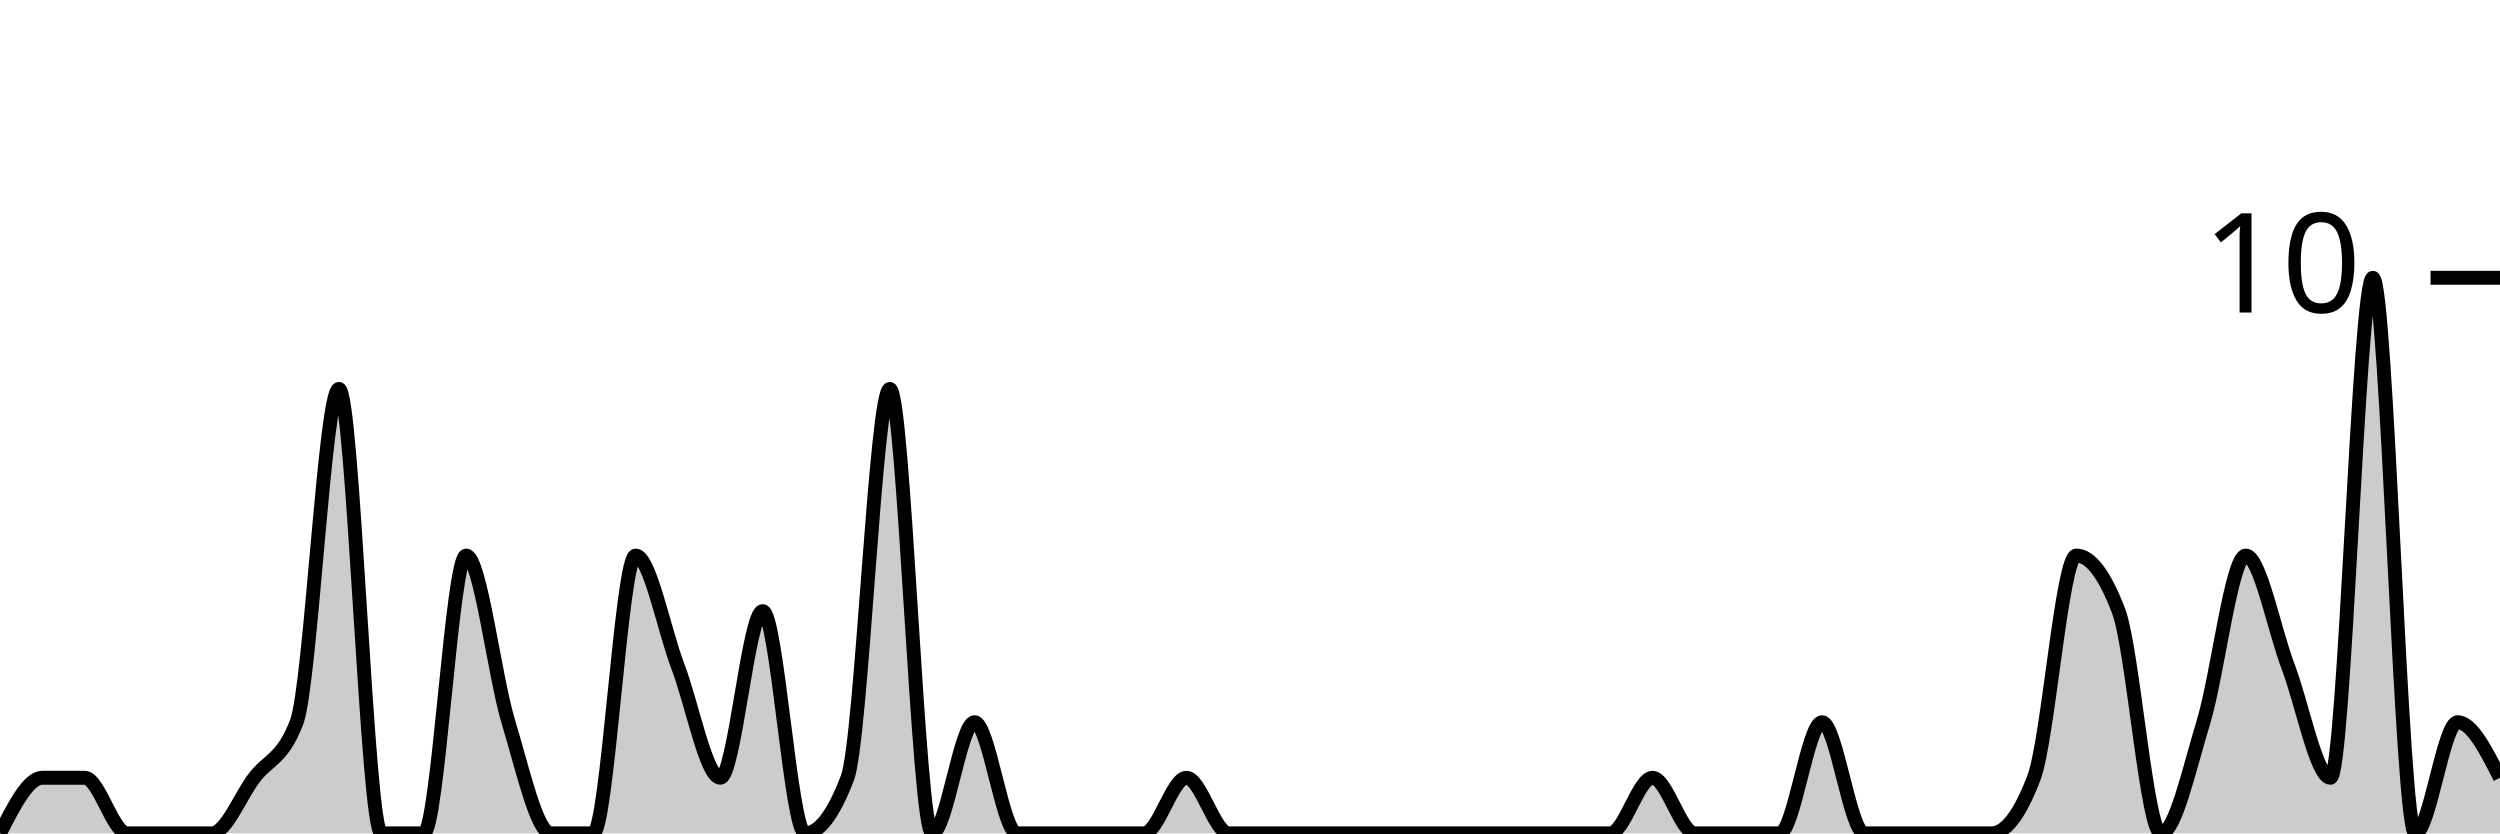
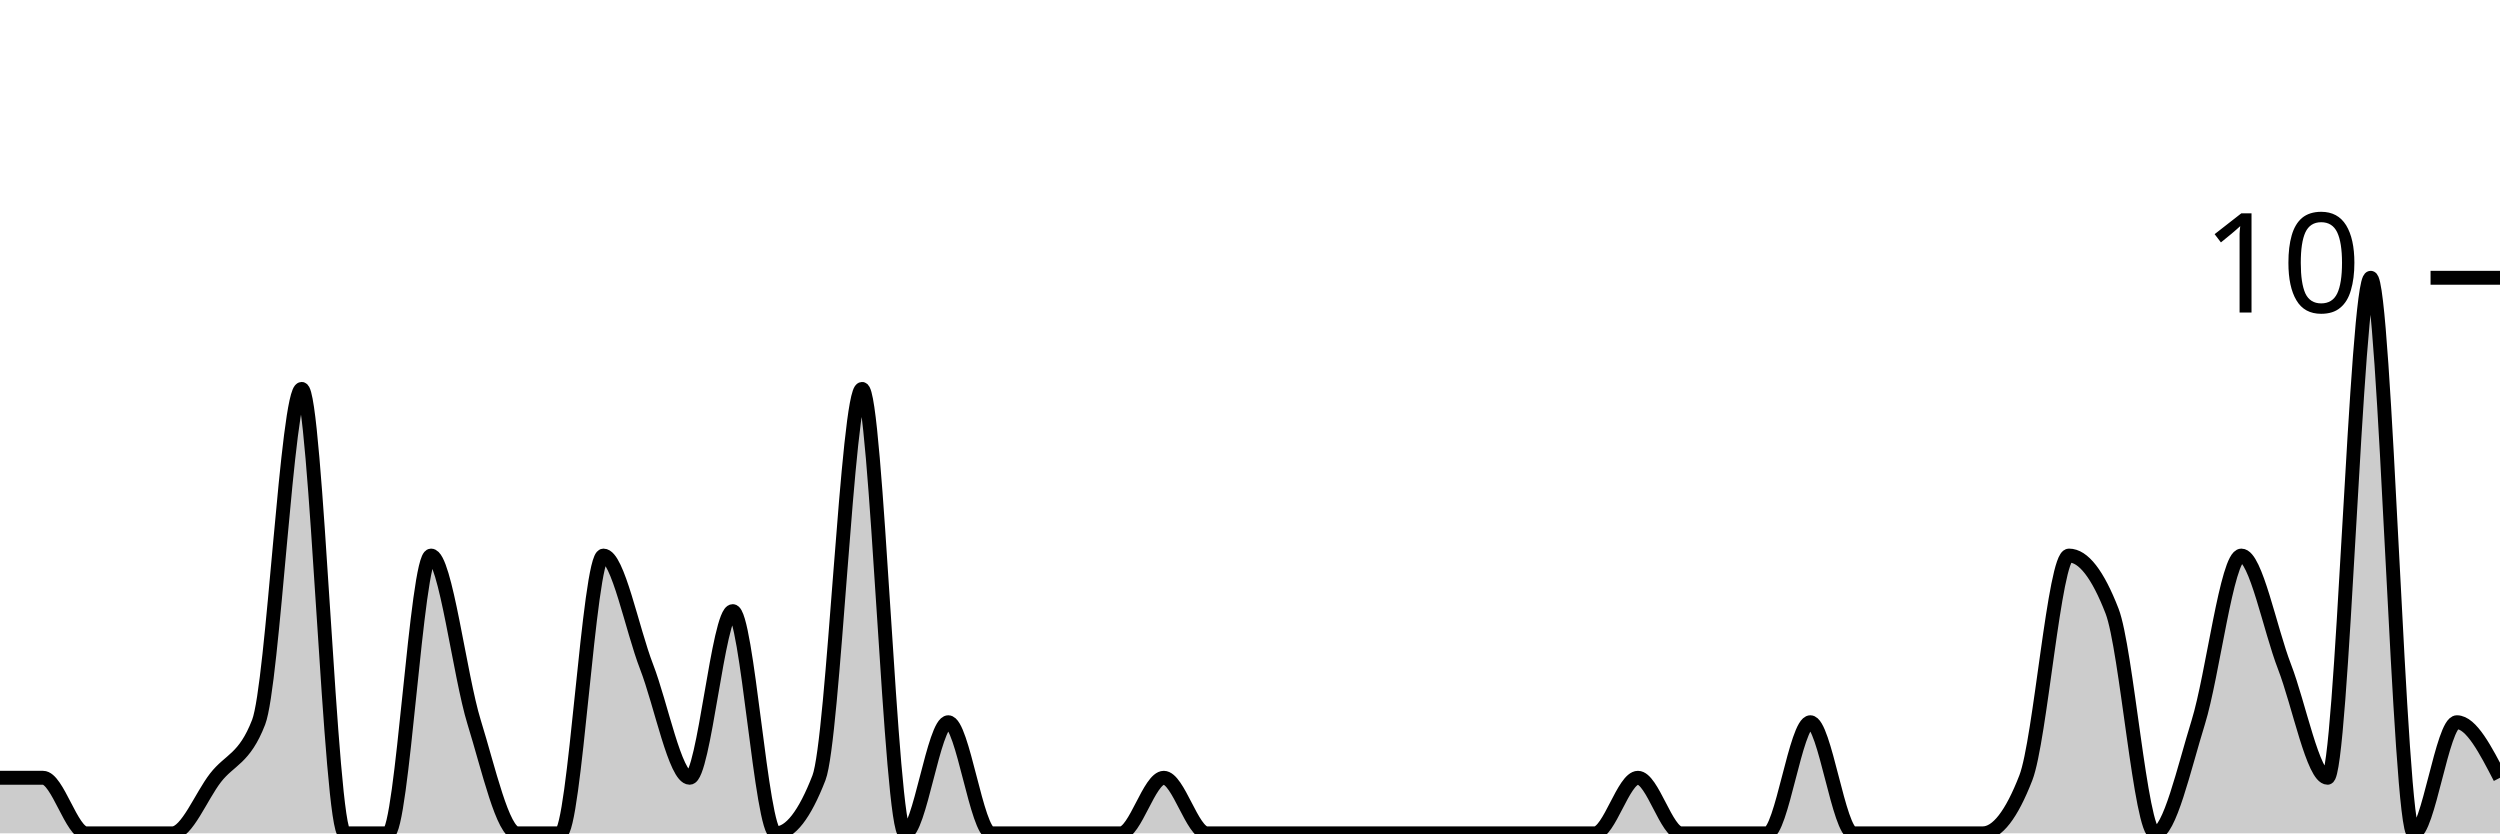
<svg xmlns="http://www.w3.org/2000/svg" viewBox="0 0 180 60">
  <g transform="translate(0,20)">
-     <path class="area" fill="rgba(0, 0, 0, 0.2)" d="M0,40C1.017,38,2.034,36,3.051,36C4.068,36,5.085,36,6.102,36C7.119,36,8.136,40,9.153,40C10.169,40,11.186,40,12.203,40C13.22,40,14.237,40,15.254,40C16.271,40,17.288,37.333,18.305,36C19.322,34.667,20.339,34.667,21.356,32C22.373,29.333,23.39,8,24.407,8C25.424,8,26.441,40,27.458,40C28.475,40,29.492,40,30.508,40C31.525,40,32.542,20,33.559,20C34.576,20,35.593,28.667,36.61,32C37.627,35.333,38.644,40,39.661,40C40.678,40,41.695,40,42.712,40C43.729,40,44.746,20,45.763,20C46.78,20,47.797,25.333,48.814,28C49.831,30.667,50.847,36,51.864,36C52.881,36,53.898,24,54.915,24C55.932,24,56.949,40,57.966,40C58.983,40,60,38.667,61.017,36C62.034,33.333,63.051,8,64.068,8C65.085,8,66.102,40,67.119,40C68.136,40,69.153,32,70.169,32C71.186,32,72.203,40,73.22,40C74.237,40,75.254,40,76.271,40C77.288,40,78.305,40,79.322,40C80.339,40,81.356,40,82.373,40C83.39,40,84.407,36,85.424,36C86.441,36,87.458,40,88.475,40C89.492,40,90.508,40,91.525,40C92.542,40,93.559,40,94.576,40C95.593,40,96.61,40,97.627,40C98.644,40,99.661,40,100.678,40C101.695,40,102.712,40,103.729,40C104.746,40,105.763,40,106.78,40C107.797,40,108.814,40,109.831,40C110.847,40,111.864,40,112.881,40C113.898,40,114.915,40,115.932,40C116.949,40,117.966,36,118.983,36C120,36,121.017,40,122.034,40C123.051,40,124.068,40,125.085,40C126.102,40,127.119,40,128.136,40C129.153,40,130.169,32,131.186,32C132.203,32,133.22,40,134.237,40C135.254,40,136.271,40,137.288,40C138.305,40,139.322,40,140.339,40C141.356,40,142.373,40,143.39,40C144.407,40,145.424,38.667,146.441,36C147.458,33.333,148.475,20,149.492,20C150.508,20,151.525,21.333,152.542,24C153.559,26.667,154.576,40,155.593,40C156.61,40,157.627,35.333,158.644,32C159.661,28.667,160.678,20,161.695,20C162.712,20,163.729,25.333,164.746,28C165.763,30.667,166.78,36,167.797,36C168.814,36,169.831,0,170.847,0C171.864,0,172.881,40,173.898,40C174.915,40,175.932,32,176.949,32C177.966,32,178.983,34,180,36L180,40C178.983,40,177.966,40,176.949,40C175.932,40,174.915,40,173.898,40C172.881,40,171.864,40,170.847,40C169.831,40,168.814,40,167.797,40C166.78,40,165.763,40,164.746,40C163.729,40,162.712,40,161.695,40C160.678,40,159.661,40,158.644,40C157.627,40,156.61,40,155.593,40C154.576,40,153.559,40,152.542,40C151.525,40,150.508,40,149.492,40C148.475,40,147.458,40,146.441,40C145.424,40,144.407,40,143.39,40C142.373,40,141.356,40,140.339,40C139.322,40,138.305,40,137.288,40C136.271,40,135.254,40,134.237,40C133.22,40,132.203,40,131.186,40C130.169,40,129.153,40,128.136,40C127.119,40,126.102,40,125.085,40C124.068,40,123.051,40,122.034,40C121.017,40,120,40,118.983,40C117.966,40,116.949,40,115.932,40C114.915,40,113.898,40,112.881,40C111.864,40,110.847,40,109.831,40C108.814,40,107.797,40,106.78,40C105.763,40,104.746,40,103.729,40C102.712,40,101.695,40,100.678,40C99.661,40,98.644,40,97.627,40C96.61,40,95.593,40,94.576,40C93.559,40,92.542,40,91.525,40C90.508,40,89.492,40,88.475,40C87.458,40,86.441,40,85.424,40C84.407,40,83.39,40,82.373,40C81.356,40,80.339,40,79.322,40C78.305,40,77.288,40,76.271,40C75.254,40,74.237,40,73.22,40C72.203,40,71.186,40,70.169,40C69.153,40,68.136,40,67.119,40C66.102,40,65.085,40,64.068,40C63.051,40,62.034,40,61.017,40C60,40,58.983,40,57.966,40C56.949,40,55.932,40,54.915,40C53.898,40,52.881,40,51.864,40C50.847,40,49.831,40,48.814,40C47.797,40,46.78,40,45.763,40C44.746,40,43.729,40,42.712,40C41.695,40,40.678,40,39.661,40C38.644,40,37.627,40,36.61,40C35.593,40,34.576,40,33.559,40C32.542,40,31.525,40,30.508,40C29.492,40,28.475,40,27.458,40C26.441,40,25.424,40,24.407,40C23.39,40,22.373,40,21.356,40C20.339,40,19.322,40,18.305,40C17.288,40,16.271,40,15.254,40C14.237,40,13.22,40,12.203,40C11.186,40,10.169,40,9.153,40C8.136,40,7.119,40,6.102,40C5.085,40,4.068,40,3.051,40C2.034,40,1.017,40,0,40Z" />
-     <path class="line" stroke="black" fill="none" d="M0,40C1.017,38,2.034,36,3.051,36C4.068,36,5.085,36,6.102,36C7.119,36,8.136,40,9.153,40C10.169,40,11.186,40,12.203,40C13.22,40,14.237,40,15.254,40C16.271,40,17.288,37.333,18.305,36C19.322,34.667,20.339,34.667,21.356,32C22.373,29.333,23.39,8,24.407,8C25.424,8,26.441,40,27.458,40C28.475,40,29.492,40,30.508,40C31.525,40,32.542,20,33.559,20C34.576,20,35.593,28.667,36.61,32C37.627,35.333,38.644,40,39.661,40C40.678,40,41.695,40,42.712,40C43.729,40,44.746,20,45.763,20C46.78,20,47.797,25.333,48.814,28C49.831,30.667,50.847,36,51.864,36C52.881,36,53.898,24,54.915,24C55.932,24,56.949,40,57.966,40C58.983,40,60,38.667,61.017,36C62.034,33.333,63.051,8,64.068,8C65.085,8,66.102,40,67.119,40C68.136,40,69.153,32,70.169,32C71.186,32,72.203,40,73.22,40C74.237,40,75.254,40,76.271,40C77.288,40,78.305,40,79.322,40C80.339,40,81.356,40,82.373,40C83.39,40,84.407,36,85.424,36C86.441,36,87.458,40,88.475,40C89.492,40,90.508,40,91.525,40C92.542,40,93.559,40,94.576,40C95.593,40,96.61,40,97.627,40C98.644,40,99.661,40,100.678,40C101.695,40,102.712,40,103.729,40C104.746,40,105.763,40,106.78,40C107.797,40,108.814,40,109.831,40C110.847,40,111.864,40,112.881,40C113.898,40,114.915,40,115.932,40C116.949,40,117.966,36,118.983,36C120,36,121.017,40,122.034,40C123.051,40,124.068,40,125.085,40C126.102,40,127.119,40,128.136,40C129.153,40,130.169,32,131.186,32C132.203,32,133.22,40,134.237,40C135.254,40,136.271,40,137.288,40C138.305,40,139.322,40,140.339,40C141.356,40,142.373,40,143.39,40C144.407,40,145.424,38.667,146.441,36C147.458,33.333,148.475,20,149.492,20C150.508,20,151.525,21.333,152.542,24C153.559,26.667,154.576,40,155.593,40C156.61,40,157.627,35.333,158.644,32C159.661,28.667,160.678,20,161.695,20C162.712,20,163.729,25.333,164.746,28C165.763,30.667,166.78,36,167.797,36C168.814,36,169.831,0,170.847,0C171.864,0,172.881,40,173.898,40C174.915,40,175.932,32,176.949,32C177.966,32,178.983,34,180,36" />
+     <path class="area" fill="rgba(0, 0, 0, 0.2)" d="M0,36C1.034,36,2.069,36,3.103,36C4.138,36,5.172,40,6.207,40C7.241,40,8.276,40,9.31,40C10.345,40,11.379,40,12.414,40C13.448,40,14.483,37.333,15.517,36C16.552,34.667,17.586,34.667,18.621,32C19.655,29.333,20.69,8,21.724,8C22.759,8,23.793,40,24.828,40C25.862,40,26.897,40,27.931,40C28.966,40,30,20,31.034,20C32.069,20,33.103,28.667,34.138,32C35.172,35.333,36.207,40,37.241,40C38.276,40,39.31,40,40.345,40C41.379,40,42.414,20,43.448,20C44.483,20,45.517,25.333,46.552,28C47.586,30.667,48.621,36,49.655,36C50.69,36,51.724,24,52.759,24C53.793,24,54.828,40,55.862,40C56.897,40,57.931,38.667,58.966,36C60,33.333,61.034,8,62.069,8C63.103,8,64.138,40,65.172,40C66.207,40,67.241,32,68.276,32C69.31,32,70.345,40,71.379,40C72.414,40,73.448,40,74.483,40C75.517,40,76.552,40,77.586,40C78.621,40,79.655,40,80.69,40C81.724,40,82.759,36,83.793,36C84.828,36,85.862,40,86.897,40C87.931,40,88.966,40,90,40C91.034,40,92.069,40,93.103,40C94.138,40,95.172,40,96.207,40C97.241,40,98.276,40,99.31,40C100.345,40,101.379,40,102.414,40C103.448,40,104.483,40,105.517,40C106.552,40,107.586,40,108.621,40C109.655,40,110.69,40,111.724,40C112.759,40,113.793,40,114.828,40C115.862,40,116.897,36,117.931,36C118.966,36,120,40,121.034,40C122.069,40,123.103,40,124.138,40C125.172,40,126.207,40,127.241,40C128.276,40,129.31,32,130.345,32C131.379,32,132.414,40,133.448,40C134.483,40,135.517,40,136.552,40C137.586,40,138.621,40,139.655,40C140.69,40,141.724,40,142.759,40C143.793,40,144.828,38.667,145.862,36C146.897,33.333,147.931,20,148.966,20C150,20,151.034,21.333,152.069,24C153.103,26.667,154.138,40,155.172,40C156.207,40,157.241,35.333,158.276,32C159.31,28.667,160.345,20,161.379,20C162.414,20,163.448,25.333,164.483,28C165.517,30.667,166.552,36,167.586,36C168.621,36,169.655,0,170.69,0C171.724,0,172.759,40,173.793,40C174.828,40,175.862,32,176.897,32C177.931,32,178.966,34,180,36L180,40C178.966,40,177.931,40,176.897,40C175.862,40,174.828,40,173.793,40C172.759,40,171.724,40,170.69,40C169.655,40,168.621,40,167.586,40C166.552,40,165.517,40,164.483,40C163.448,40,162.414,40,161.379,40C160.345,40,159.31,40,158.276,40C157.241,40,156.207,40,155.172,40C154.138,40,153.103,40,152.069,40C151.034,40,150,40,148.966,40C147.931,40,146.897,40,145.862,40C144.828,40,143.793,40,142.759,40C141.724,40,140.69,40,139.655,40C138.621,40,137.586,40,136.552,40C135.517,40,134.483,40,133.448,40C132.414,40,131.379,40,130.345,40C129.31,40,128.276,40,127.241,40C126.207,40,125.172,40,124.138,40C123.103,40,122.069,40,121.034,40C120,40,118.966,40,117.931,40C116.897,40,115.862,40,114.828,40C113.793,40,112.759,40,111.724,40C110.69,40,109.655,40,108.621,40C107.586,40,106.552,40,105.517,40C104.483,40,103.448,40,102.414,40C101.379,40,100.345,40,99.31,40C98.276,40,97.241,40,96.207,40C95.172,40,94.138,40,93.103,40C92.069,40,91.034,40,90,40C88.966,40,87.931,40,86.897,40C85.862,40,84.828,40,83.793,40C82.759,40,81.724,40,80.69,40C79.655,40,78.621,40,77.586,40C76.552,40,75.517,40,74.483,40C73.448,40,72.414,40,71.379,40C70.345,40,69.31,40,68.276,40C67.241,40,66.207,40,65.172,40C64.138,40,63.103,40,62.069,40C61.034,40,60,40,58.966,40C57.931,40,56.897,40,55.862,40C54.828,40,53.793,40,52.759,40C51.724,40,50.69,40,49.655,40C48.621,40,47.586,40,46.552,40C45.517,40,44.483,40,43.448,40C42.414,40,41.379,40,40.345,40C39.31,40,38.276,40,37.241,40C36.207,40,35.172,40,34.138,40C33.103,40,32.069,40,31.034,40C30,40,28.966,40,27.931,40C26.897,40,25.862,40,24.828,40C23.793,40,22.759,40,21.724,40C20.69,40,19.655,40,18.621,40C17.586,40,16.552,40,15.517,40C14.483,40,13.448,40,12.414,40C11.379,40,10.345,40,9.31,40C8.276,40,7.241,40,6.207,40C5.172,40,4.138,40,3.103,40C2.069,40,1.034,40,0,40Z" />
+     <path class="line" stroke="black" fill="none" d="M0,36C1.034,36,2.069,36,3.103,36C4.138,36,5.172,40,6.207,40C7.241,40,8.276,40,9.31,40C10.345,40,11.379,40,12.414,40C13.448,40,14.483,37.333,15.517,36C16.552,34.667,17.586,34.667,18.621,32C19.655,29.333,20.69,8,21.724,8C22.759,8,23.793,40,24.828,40C25.862,40,26.897,40,27.931,40C28.966,40,30,20,31.034,20C32.069,20,33.103,28.667,34.138,32C35.172,35.333,36.207,40,37.241,40C38.276,40,39.31,40,40.345,40C41.379,40,42.414,20,43.448,20C44.483,20,45.517,25.333,46.552,28C47.586,30.667,48.621,36,49.655,36C50.69,36,51.724,24,52.759,24C53.793,24,54.828,40,55.862,40C56.897,40,57.931,38.667,58.966,36C60,33.333,61.034,8,62.069,8C63.103,8,64.138,40,65.172,40C66.207,40,67.241,32,68.276,32C69.31,32,70.345,40,71.379,40C72.414,40,73.448,40,74.483,40C75.517,40,76.552,40,77.586,40C78.621,40,79.655,40,80.69,40C81.724,40,82.759,36,83.793,36C84.828,36,85.862,40,86.897,40C87.931,40,88.966,40,90,40C91.034,40,92.069,40,93.103,40C94.138,40,95.172,40,96.207,40C97.241,40,98.276,40,99.31,40C100.345,40,101.379,40,102.414,40C103.448,40,104.483,40,105.517,40C106.552,40,107.586,40,108.621,40C109.655,40,110.69,40,111.724,40C112.759,40,113.793,40,114.828,40C115.862,40,116.897,36,117.931,36C118.966,36,120,40,121.034,40C122.069,40,123.103,40,124.138,40C125.172,40,126.207,40,127.241,40C128.276,40,129.31,32,130.345,32C131.379,32,132.414,40,133.448,40C134.483,40,135.517,40,136.552,40C137.586,40,138.621,40,139.655,40C140.69,40,141.724,40,142.759,40C143.793,40,144.828,38.667,145.862,36C146.897,33.333,147.931,20,148.966,20C150,20,151.034,21.333,152.069,24C153.103,26.667,154.138,40,155.172,40C156.207,40,157.241,35.333,158.276,32C159.31,28.667,160.345,20,161.379,20C162.414,20,163.448,25.333,164.483,28C165.517,30.667,166.552,36,167.586,36C168.621,36,169.655,0,170.69,0C171.724,0,172.759,40,173.793,40C174.828,40,175.862,32,176.897,32C177.931,32,178.966,34,180,36" />
    <path class="axis-ceiling" stroke-width="1" stroke="black" fill="none" d="M175,0L180,0" />
    <text class="axis-ceiling-label" font-family="sans-serif" text-anchor="end" font-size="10px" x="170" y="2.5">10</text>
  </g>
</svg>
